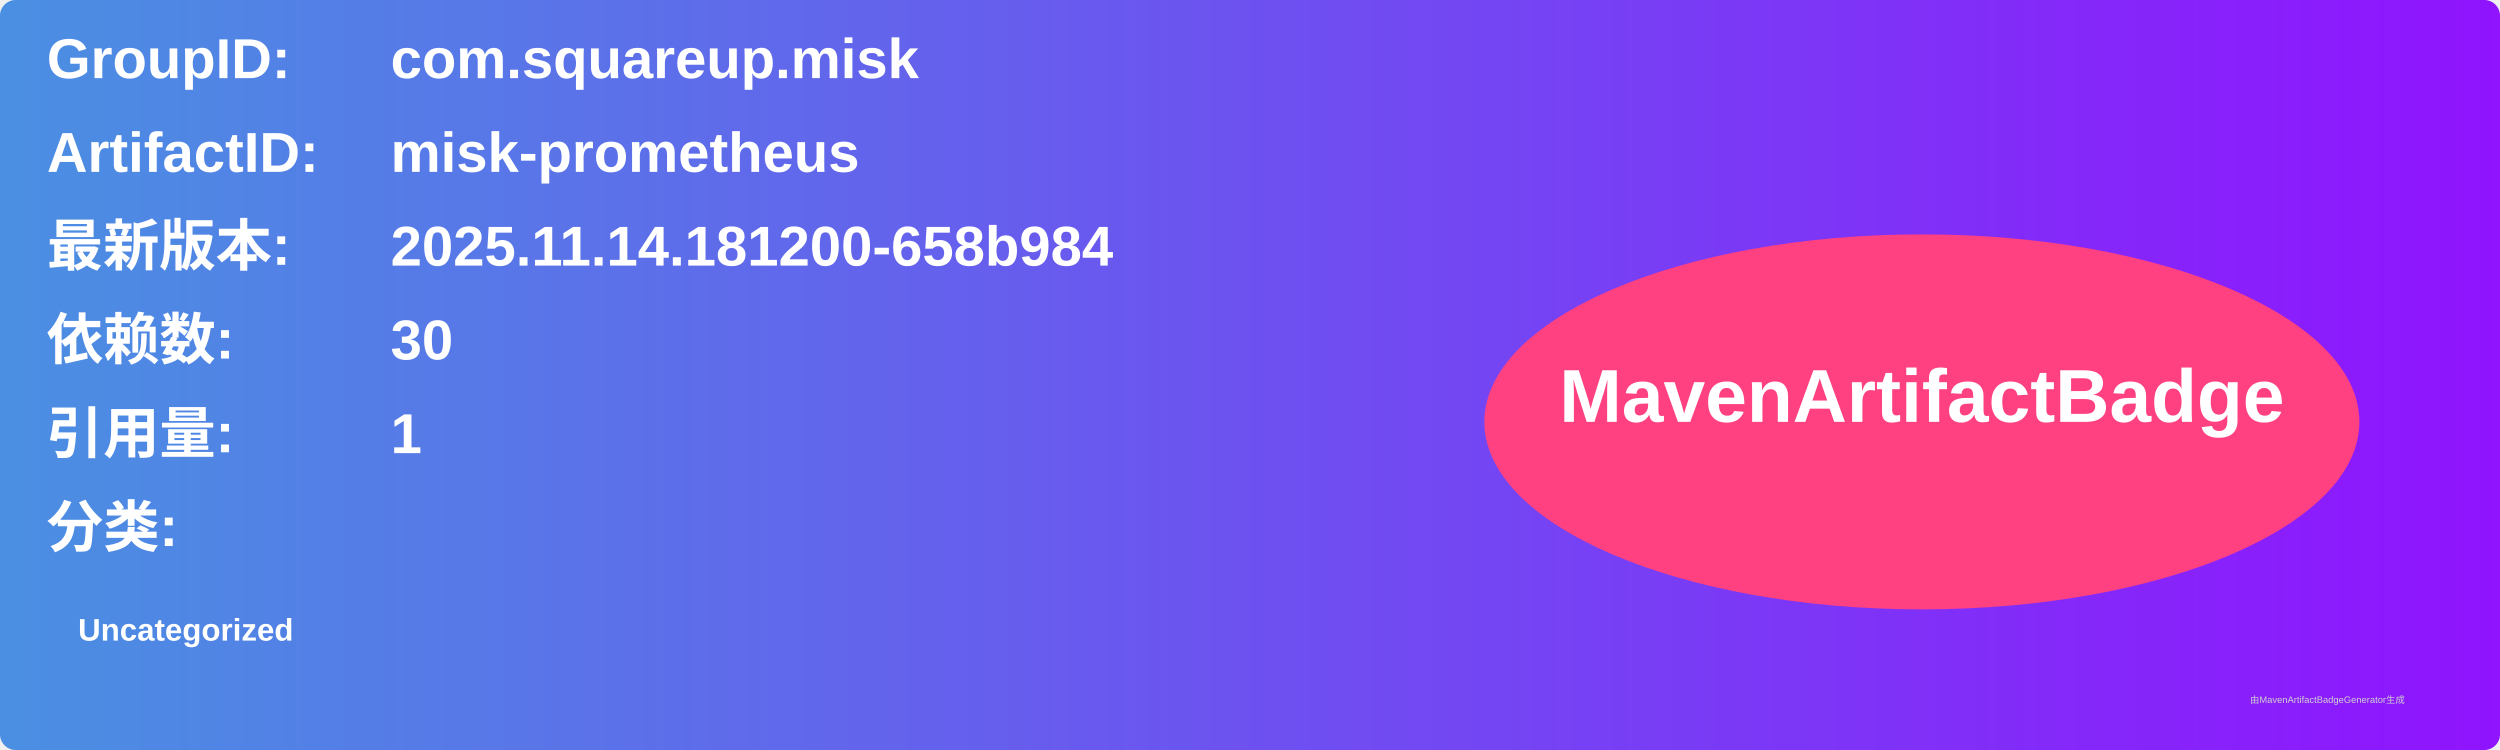
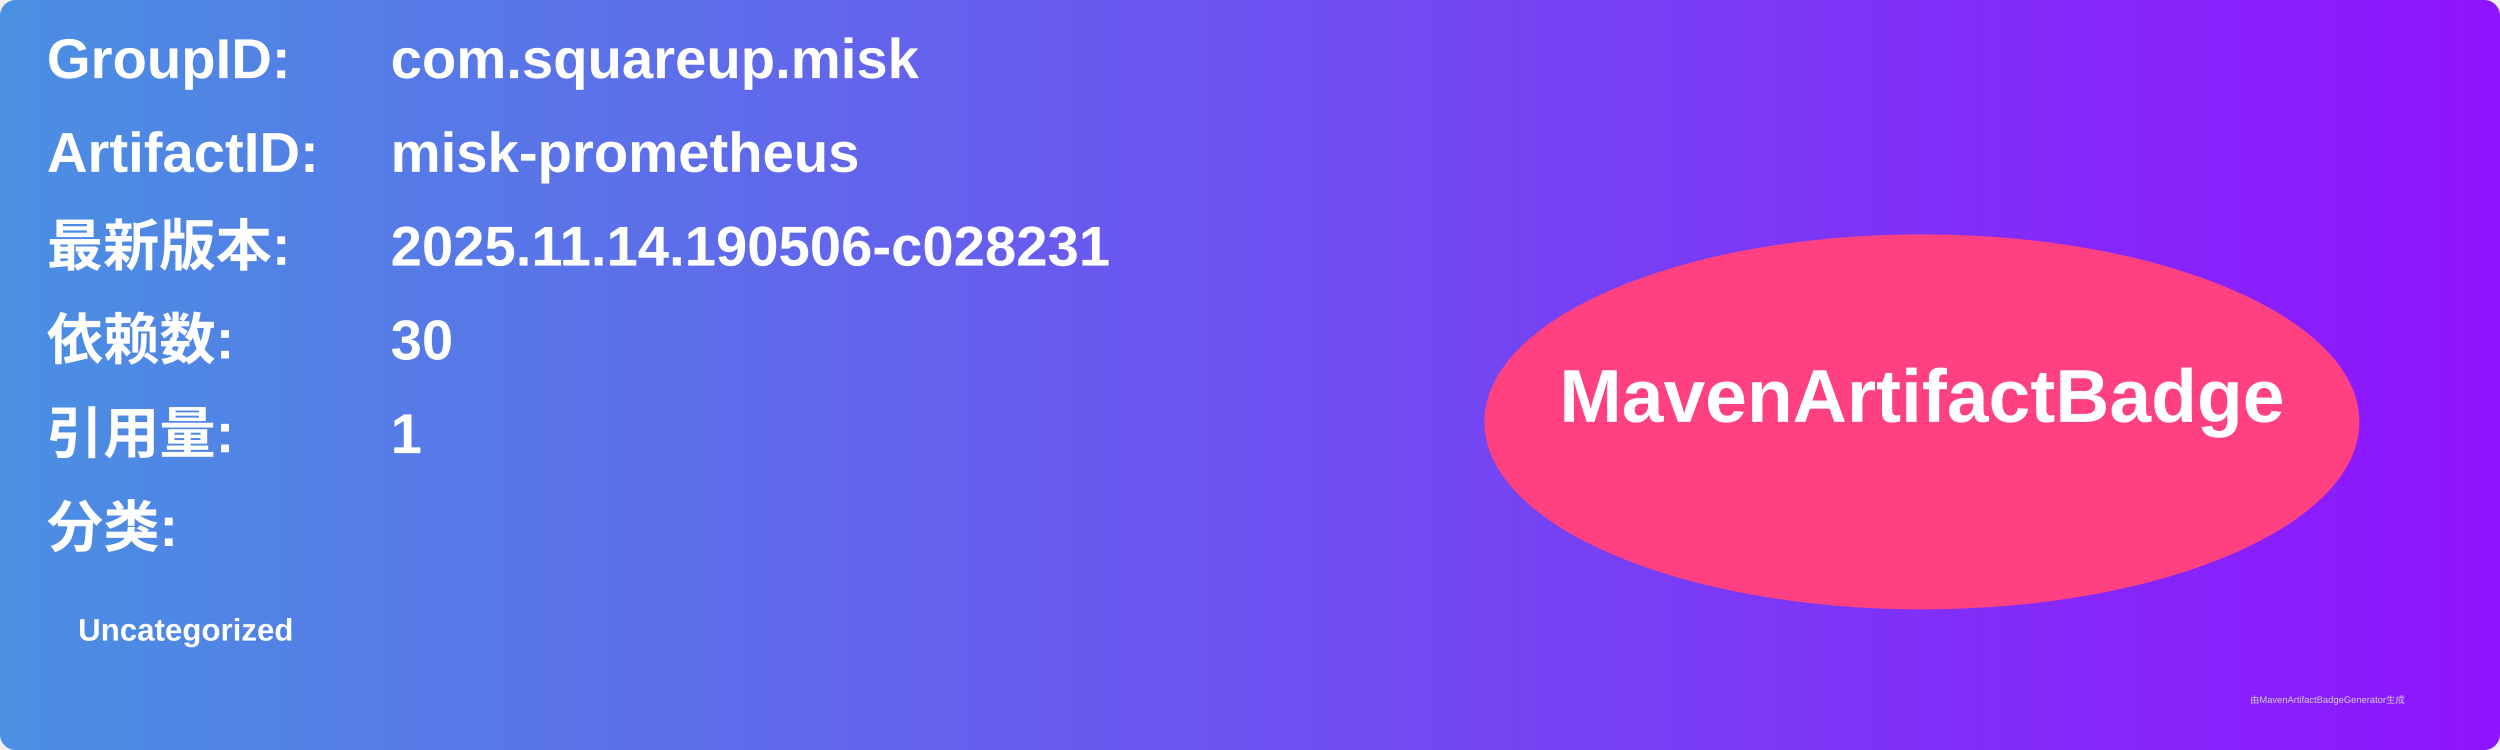
<svg xmlns="http://www.w3.org/2000/svg" width="800" height="240" viewBox="0 0 800 240">
  <linearGradient id="grad" x1="0%" y1="0%" x2="100%" y2="0%">
    <stop offset="0%" stop-color="#4a90e2" />
    <stop offset="100%" stop-color="#9013fe" />
  </linearGradient>
  <rect width="100%" height="100%" rx="5" ry="5" fill="url(#grad)" />
  <g transform="translate(15, 15)">
    <text x="0" y="10" font-family="Arial" font-size="18" fill="white" font-weight="bold" width="260">GroupID:</text>
    <text x="110" y="10" font-family="Arial" font-size="18" fill="white" font-weight="bold" width="460">com.squareup.misk</text>
    <text x="0" y="40" font-family="Arial" font-size="18" fill="white" font-weight="bold" width="260">ArtifactID:</text>
    <text x="110" y="40" font-family="Arial" font-size="18" fill="white" font-weight="bold" width="460">misk-prometheus</text>
    <text x="0" y="70" font-family="Arial" font-size="18" fill="white" font-weight="bold">最新版本:</text>
    <text x="110" y="70" font-family="Arial" font-size="18" fill="white" font-weight="bold">
-       <tspan font-weight="bold">2025.11.14.181200-658b984</tspan>
+       <tspan font-weight="bold">2025.11.14.190506-c028231</tspan>
    </text>
    <text x="0" y="100" font-family="Arial" font-size="18" fill="white" font-weight="bold">依赖数: </text>
    <text x="110" y="100" font-family="Arial" font-size="18" fill="white">
      <tspan font-weight="bold">30</tspan>
    </text>
    <text x="0" y="130" font-family="Arial" font-size="18" fill="white" font-weight="bold">引用量: </text>
    <text x="110" y="130" font-family="Arial" font-size="18" fill="white">
      <tspan font-weight="bold">1</tspan>
    </text>
    <text x="0" y="160" font-family="Arial" font-size="18" fill="white" font-weight="bold">分类:</text>
    <text x="10" y="190" font-family="Arial" font-size="10" fill="white">
      <tspan font-weight="bold">Uncategorized</tspan>
    </text>
    <ellipse cx="600" cy="120" rx="140" ry="60" fill="#ff4081" />
    <text x="600" y="120" text-anchor="middle" font-family="Arial" font-size="24" fill="white" font-weight="bold">MavenArtifactBadge</text>
  </g>
  <text x="720" y="225" font-family="Arial" font-size="3" fill="#d0d0d0">由MavenArtifactBadgeGenerator生成</text>
</svg>
